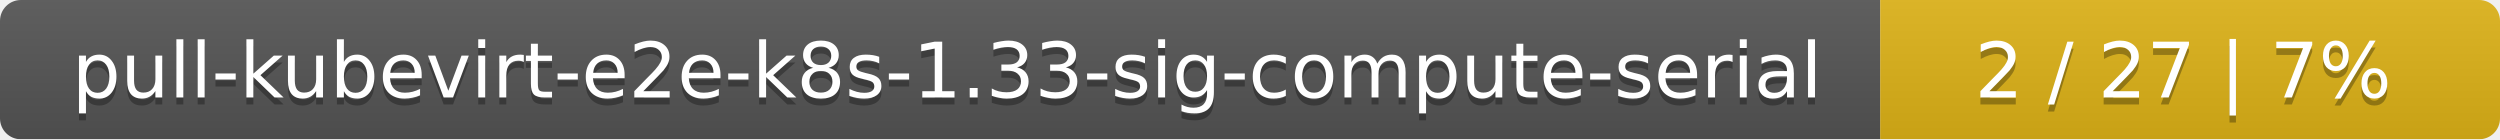
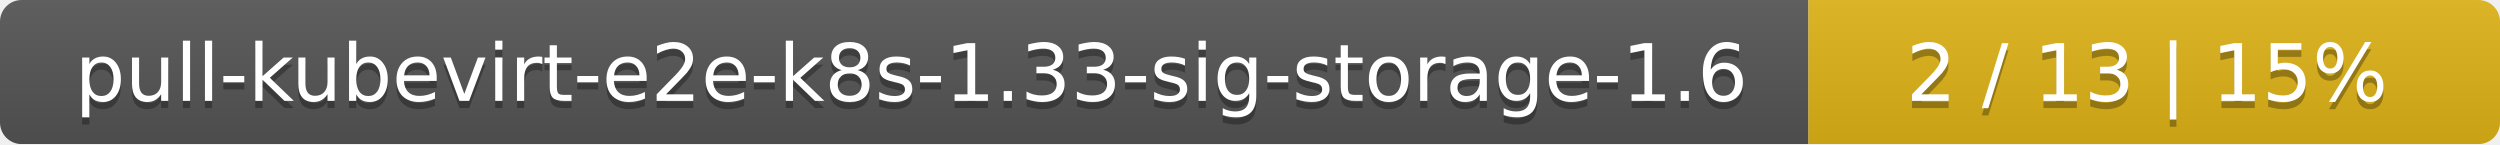
- <svg xmlns="http://www.w3.org/2000/svg" width="359" height="20">
+ <svg xmlns="http://www.w3.org/2000/svg" width="347" height="20">
  <linearGradient id="smooth" x2="0" y2="100%">
    <stop offset="0" stop-color="#bbb" stop-opacity=".1" />
    <stop offset="1" stop-opacity=".1" />
  </linearGradient>
  <mask id="round">
-     <rect width="359" height="20" rx="3" fill="#fff" />
+     <rect width="347" height="20" rx="3" fill="#fff" />
  </mask>
  <g mask="url(#round)">
-     <rect width="270" height="20" fill="#555" />
-     <rect x="270" width="89" height="20" fill="#dfb317" />
-     <rect width="359" height="20" fill="url(#smooth)" />
+     <rect width="251" height="20" fill="#555" />
+     <rect x="251" width="96" height="20" fill="#dfb317" />
+     <rect width="347" height="20" fill="url(#smooth)" />
  </g>
  <g fill="#fff" text-anchor="middle" font-family="DejaVu Sans,Verdana,Geneva,sans-serif" font-size="11">
-     <text x="136" y="15" fill="#010101" fill-opacity=".3">pull-kubevirt-e2e-k8s-1.33-sig-compute-serial</text>
-     <text x="136" y="14">pull-kubevirt-e2e-k8s-1.33-sig-compute-serial</text>
-     <text x="313.5" y="15" fill="#010101" fill-opacity=".3">2 / 27    |    7%</text>
-     <text x="313.5" y="14">2 / 27    |    7%</text>
+     <text x="126.5" y="15" fill="#010101" fill-opacity=".3">pull-kubevirt-e2e-k8s-1.33-sig-storage-1.6</text>
+     <text x="126.5" y="14">pull-kubevirt-e2e-k8s-1.33-sig-storage-1.6</text>
+     <text x="298" y="15" fill="#010101" fill-opacity=".3">2 / 13    |    15%</text>
+     <text x="298" y="14">2 / 13    |    15%</text>
  </g>
</svg>
